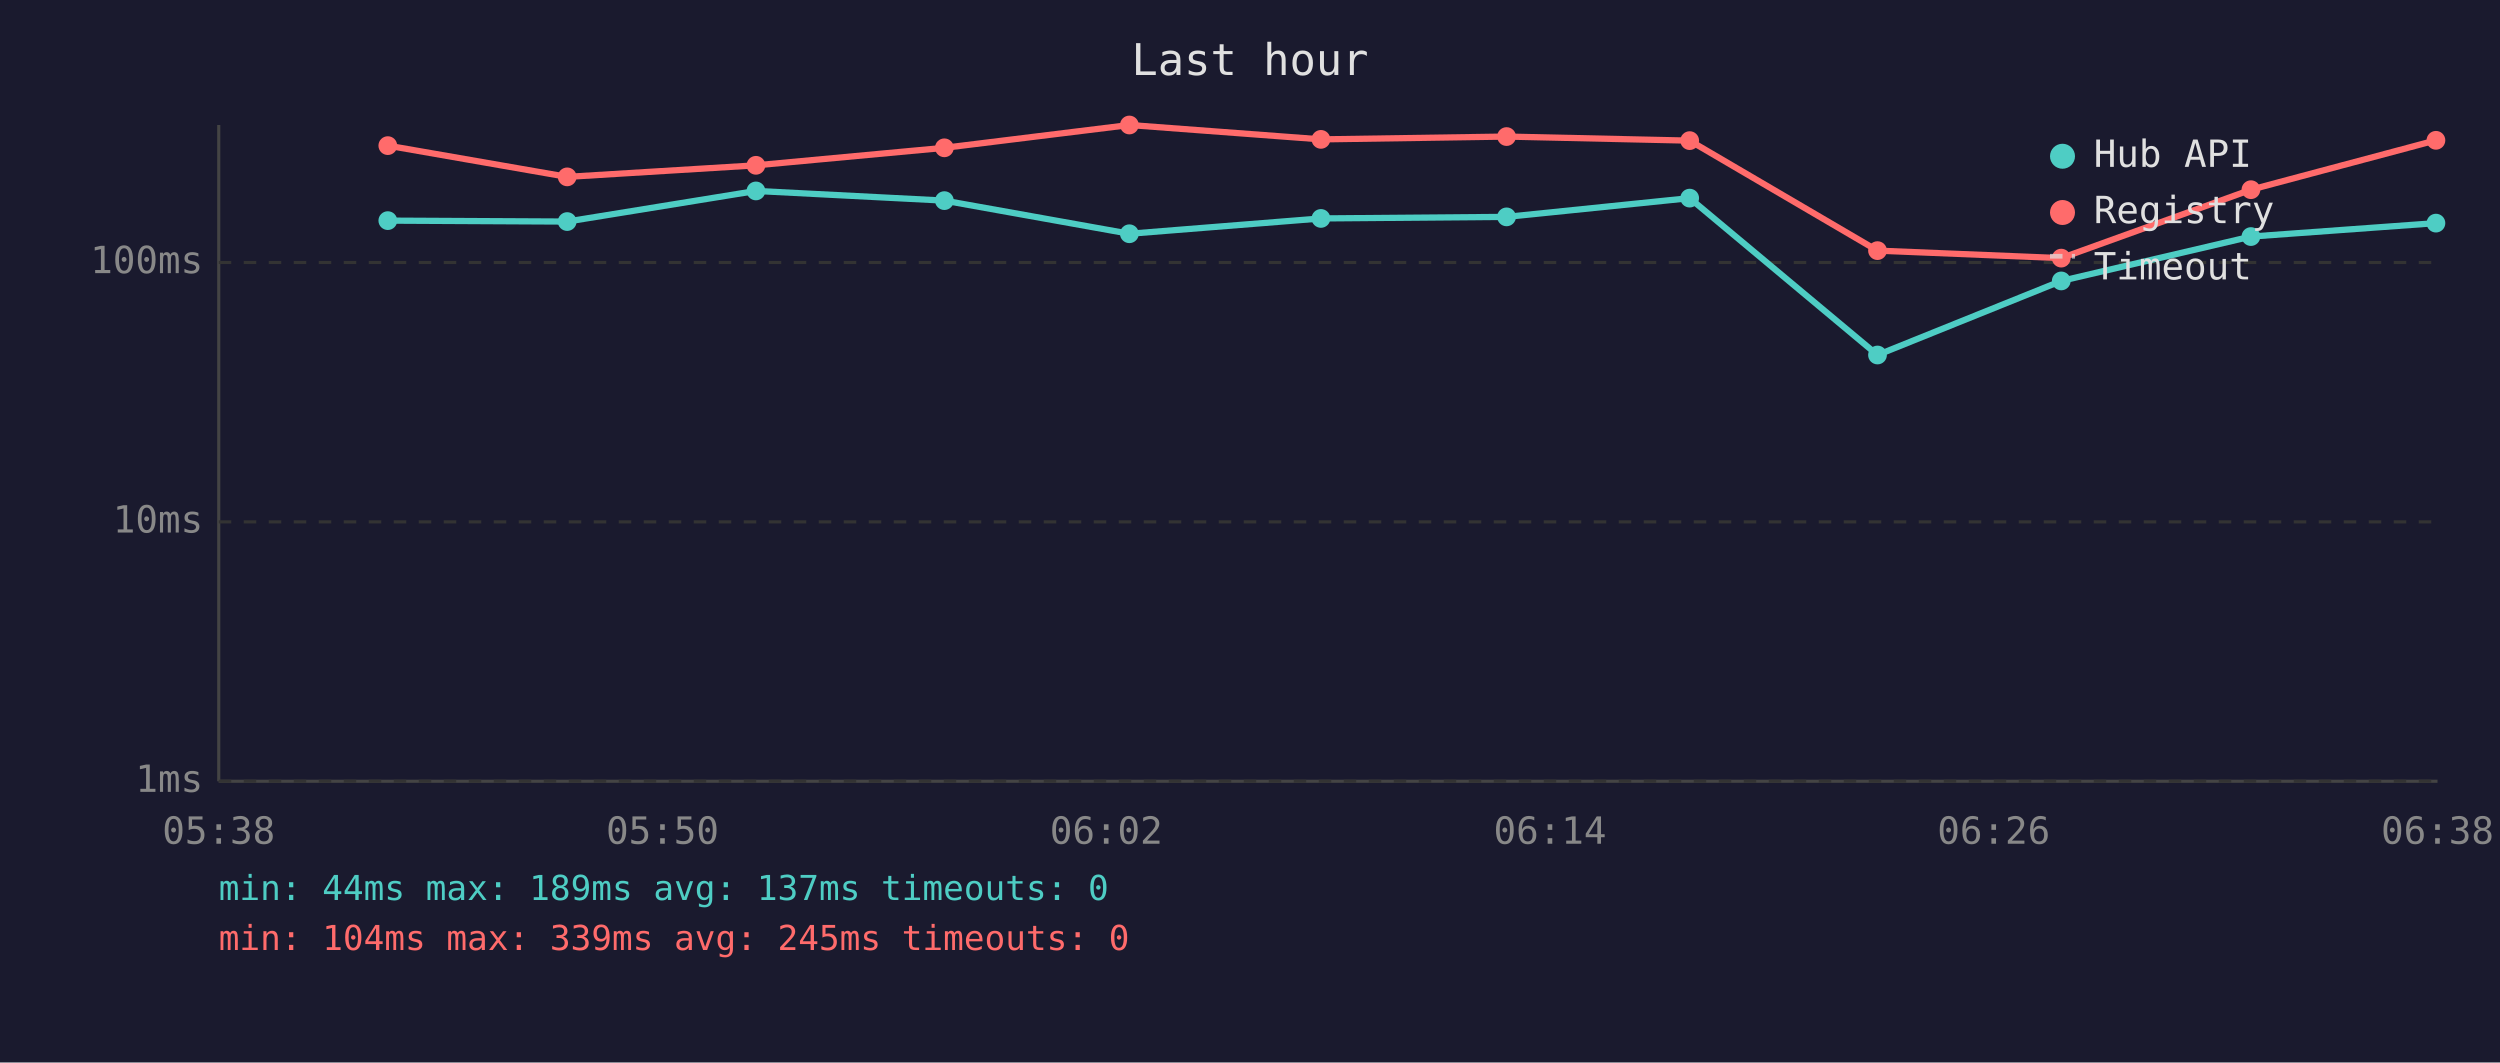
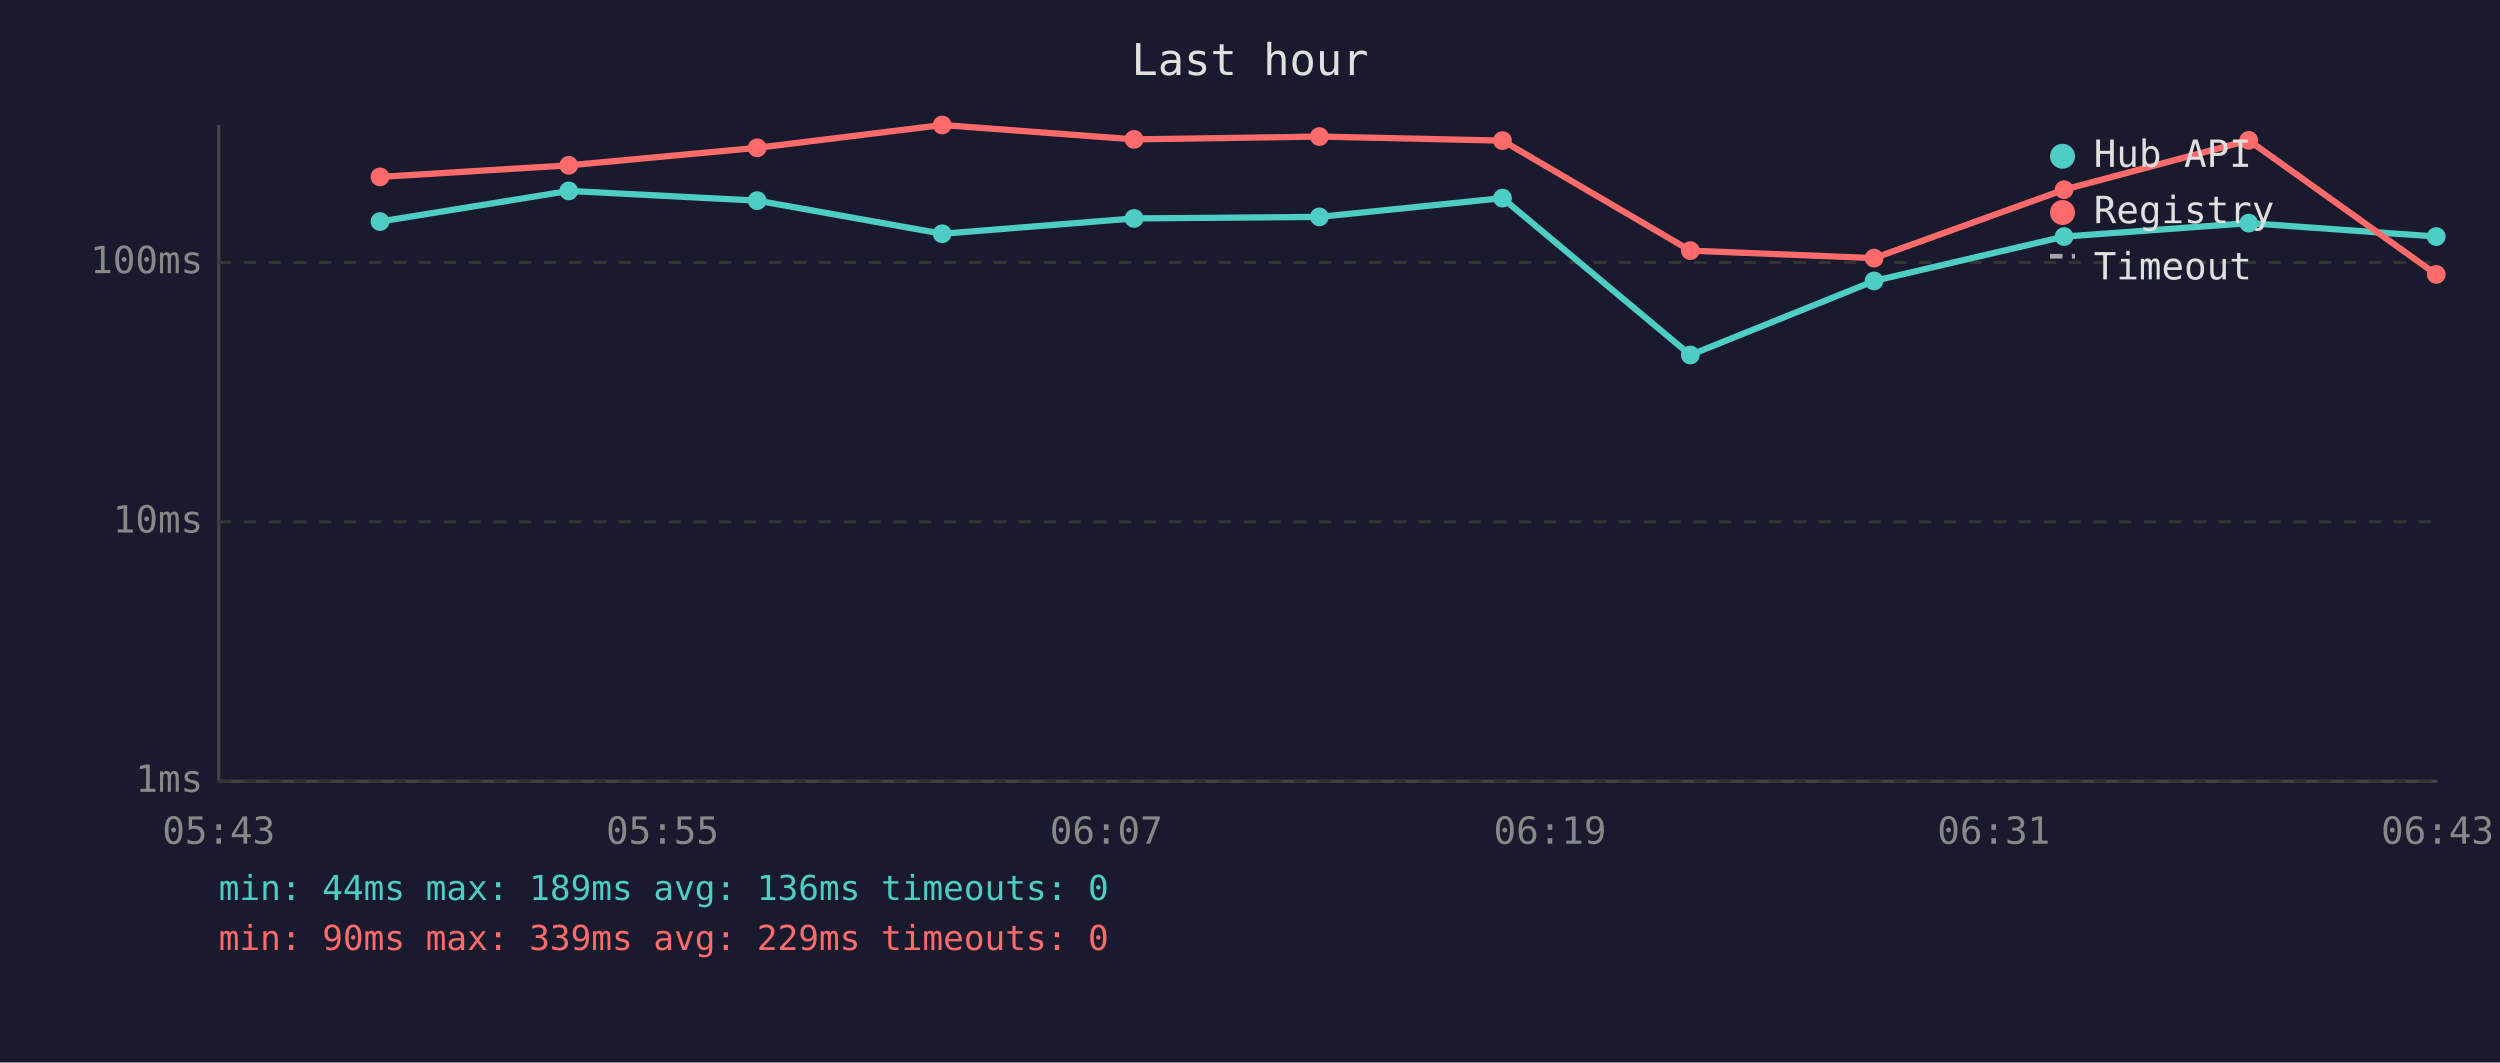
<svg xmlns="http://www.w3.org/2000/svg" viewBox="0 0 800 340" font-family="monospace" font-size="12">
  <rect width="800" height="340" fill="#1a1a2e" />
  <text x="400" y="24" fill="#e0e0e0" font-size="14" text-anchor="middle">Last hour</text>
  <line x1="70" y1="40" x2="70" y2="250" stroke="#444" stroke-width="1" />
  <line x1="70" y1="250" x2="780" y2="250" stroke="#444" stroke-width="1" />
  <line x1="70" y1="250" x2="780" y2="250" stroke="#333" stroke-width="1" stroke-dasharray="4" />
  <text x="65" y="250" fill="#888" text-anchor="end" dominant-baseline="middle">1ms</text>
  <line x1="70" y1="167" x2="780" y2="167" stroke="#333" stroke-width="1" stroke-dasharray="4" />
  <text x="65" y="167" fill="#888" text-anchor="end" dominant-baseline="middle">10ms</text>
  <line x1="70" y1="84" x2="780" y2="84" stroke="#333" stroke-width="1" stroke-dasharray="4" />
  <text x="65" y="84" fill="#888" text-anchor="end" dominant-baseline="middle">100ms</text>
-   <text x="70" y="270" fill="#888" text-anchor="middle">05:38</text>
-   <text x="212" y="270" fill="#888" text-anchor="middle">05:50</text>
-   <text x="354" y="270" fill="#888" text-anchor="middle">06:02</text>
-   <text x="496" y="270" fill="#888" text-anchor="middle">06:14</text>
-   <text x="638" y="270" fill="#888" text-anchor="middle">06:26</text>
-   <text x="780" y="270" fill="#888" text-anchor="middle">06:38</text>
-   <polyline points="124.1,70.6 181.5,70.9 241.9,61.1 302.2,64.2 361.4,74.8 422.7,69.9 482.1,69.4 540.7,63.4 600.8,113.6 659.6,89.9 720.3,75.7 779.5,71.4" fill="none" stroke="#4ecdc4" stroke-width="2" opacity="1" />
-   <circle cx="124.1" cy="70.6" r="3" fill="#4ecdc4" />
-   <circle cx="181.5" cy="70.9" r="3" fill="#4ecdc4" />
-   <circle cx="241.9" cy="61.1" r="3" fill="#4ecdc4" />
-   <circle cx="302.2" cy="64.2" r="3" fill="#4ecdc4" />
-   <circle cx="361.4" cy="74.8" r="3" fill="#4ecdc4" />
-   <circle cx="422.7" cy="69.9" r="3" fill="#4ecdc4" />
-   <circle cx="482.1" cy="69.4" r="3" fill="#4ecdc4" />
-   <circle cx="540.7" cy="63.4" r="3" fill="#4ecdc4" />
-   <circle cx="600.8" cy="113.6" r="3" fill="#4ecdc4" />
-   <circle cx="659.6" cy="89.9" r="3" fill="#4ecdc4" />
-   <circle cx="720.3" cy="75.7" r="3" fill="#4ecdc4" />
-   <circle cx="779.5" cy="71.4" r="3" fill="#4ecdc4" />
-   <polyline points="124.1,46.6 181.5,56.6 241.9,52.9 302.2,47.3 361.4,40.0 422.7,44.6 482.1,43.7 540.7,45.0 600.8,80.2 659.6,82.6 720.3,60.7 779.5,44.9" fill="none" stroke="#ff6b6b" stroke-width="2" opacity="1" />
-   <circle cx="124.1" cy="46.6" r="3" fill="#ff6b6b" />
-   <circle cx="181.5" cy="56.6" r="3" fill="#ff6b6b" />
-   <circle cx="241.9" cy="52.9" r="3" fill="#ff6b6b" />
-   <circle cx="302.2" cy="47.3" r="3" fill="#ff6b6b" />
-   <circle cx="361.4" cy="40.0" r="3" fill="#ff6b6b" />
-   <circle cx="422.7" cy="44.6" r="3" fill="#ff6b6b" />
-   <circle cx="482.1" cy="43.7" r="3" fill="#ff6b6b" />
-   <circle cx="540.7" cy="45.0" r="3" fill="#ff6b6b" />
-   <circle cx="600.8" cy="80.2" r="3" fill="#ff6b6b" />
-   <circle cx="659.6" cy="82.6" r="3" fill="#ff6b6b" />
-   <circle cx="720.3" cy="60.7" r="3" fill="#ff6b6b" />
-   <circle cx="779.5" cy="44.9" r="3" fill="#ff6b6b" />
+   <text x="70" y="270" fill="#888" text-anchor="middle">05:43</text>
+   <text x="212" y="270" fill="#888" text-anchor="middle">05:55</text>
+   <text x="354" y="270" fill="#888" text-anchor="middle">06:07</text>
+   <text x="496" y="270" fill="#888" text-anchor="middle">06:19</text>
+   <text x="638" y="270" fill="#888" text-anchor="middle">06:31</text>
+   <text x="780" y="270" fill="#888" text-anchor="middle">06:43</text>
+   <polyline points="121.6,70.9 182.0,61.1 242.3,64.2 301.5,74.8 362.9,69.9 422.2,69.4 480.8,63.4 540.9,113.6 599.7,89.9 660.5,75.7 719.6,71.4 779.6,75.7" fill="none" stroke="#4ecdc4" stroke-width="2" opacity="1" />
+   <circle cx="121.6" cy="70.9" r="3" fill="#4ecdc4" />
+   <circle cx="182.0" cy="61.1" r="3" fill="#4ecdc4" />
+   <circle cx="242.3" cy="64.2" r="3" fill="#4ecdc4" />
+   <circle cx="301.5" cy="74.8" r="3" fill="#4ecdc4" />
+   <circle cx="362.9" cy="69.9" r="3" fill="#4ecdc4" />
+   <circle cx="422.2" cy="69.4" r="3" fill="#4ecdc4" />
+   <circle cx="480.8" cy="63.4" r="3" fill="#4ecdc4" />
+   <circle cx="540.9" cy="113.6" r="3" fill="#4ecdc4" />
+   <circle cx="599.7" cy="89.9" r="3" fill="#4ecdc4" />
+   <circle cx="660.5" cy="75.7" r="3" fill="#4ecdc4" />
+   <circle cx="719.6" cy="71.4" r="3" fill="#4ecdc4" />
+   <circle cx="779.6" cy="75.7" r="3" fill="#4ecdc4" />
+   <polyline points="121.6,56.6 182.0,52.9 242.3,47.3 301.5,40.0 362.9,44.6 422.2,43.7 480.8,45.0 540.9,80.2 599.7,82.6 660.5,60.7 719.6,44.9 779.6,87.8" fill="none" stroke="#ff6b6b" stroke-width="2" opacity="1" />
+   <circle cx="121.6" cy="56.6" r="3" fill="#ff6b6b" />
+   <circle cx="182.0" cy="52.9" r="3" fill="#ff6b6b" />
+   <circle cx="242.3" cy="47.3" r="3" fill="#ff6b6b" />
+   <circle cx="301.5" cy="40.0" r="3" fill="#ff6b6b" />
+   <circle cx="362.9" cy="44.6" r="3" fill="#ff6b6b" />
+   <circle cx="422.2" cy="43.7" r="3" fill="#ff6b6b" />
+   <circle cx="480.8" cy="45.0" r="3" fill="#ff6b6b" />
+   <circle cx="540.9" cy="80.2" r="3" fill="#ff6b6b" />
+   <circle cx="599.7" cy="82.6" r="3" fill="#ff6b6b" />
+   <circle cx="660.5" cy="60.7" r="3" fill="#ff6b6b" />
+   <circle cx="719.6" cy="44.9" r="3" fill="#ff6b6b" />
+   <circle cx="779.6" cy="87.8" r="3" fill="#ff6b6b" />
  <circle cx="660" cy="50" r="4" fill="#4ecdc4" />
  <text x="670" y="50" fill="#e0e0e0" dominant-baseline="middle">Hub API</text>
  <circle cx="660" cy="68" r="4" fill="#ff6b6b" />
  <text x="670" y="68" fill="#e0e0e0" dominant-baseline="middle">Registry</text>
  <line x1="656" y1="82" x2="664" y2="82" stroke="#e0e0e0" stroke-width="1.5" stroke-dasharray="4,3" opacity="0.7" />
  <text x="670" y="86" fill="#e0e0e0" dominant-baseline="middle">Timeout</text>
-   <text x="70" y="288" fill="#4ecdc4" font-size="11">min: 44ms  max: 189ms  avg: 137ms  timeouts: 0</text>
-   <text x="70" y="304" fill="#ff6b6b" font-size="11">min: 104ms  max: 339ms  avg: 245ms  timeouts: 0</text>
+   <text x="70" y="288" fill="#4ecdc4" font-size="11">min: 44ms  max: 189ms  avg: 136ms  timeouts: 0</text>
+   <text x="70" y="304" fill="#ff6b6b" font-size="11">min: 90ms  max: 339ms  avg: 229ms  timeouts: 0</text>
</svg>
